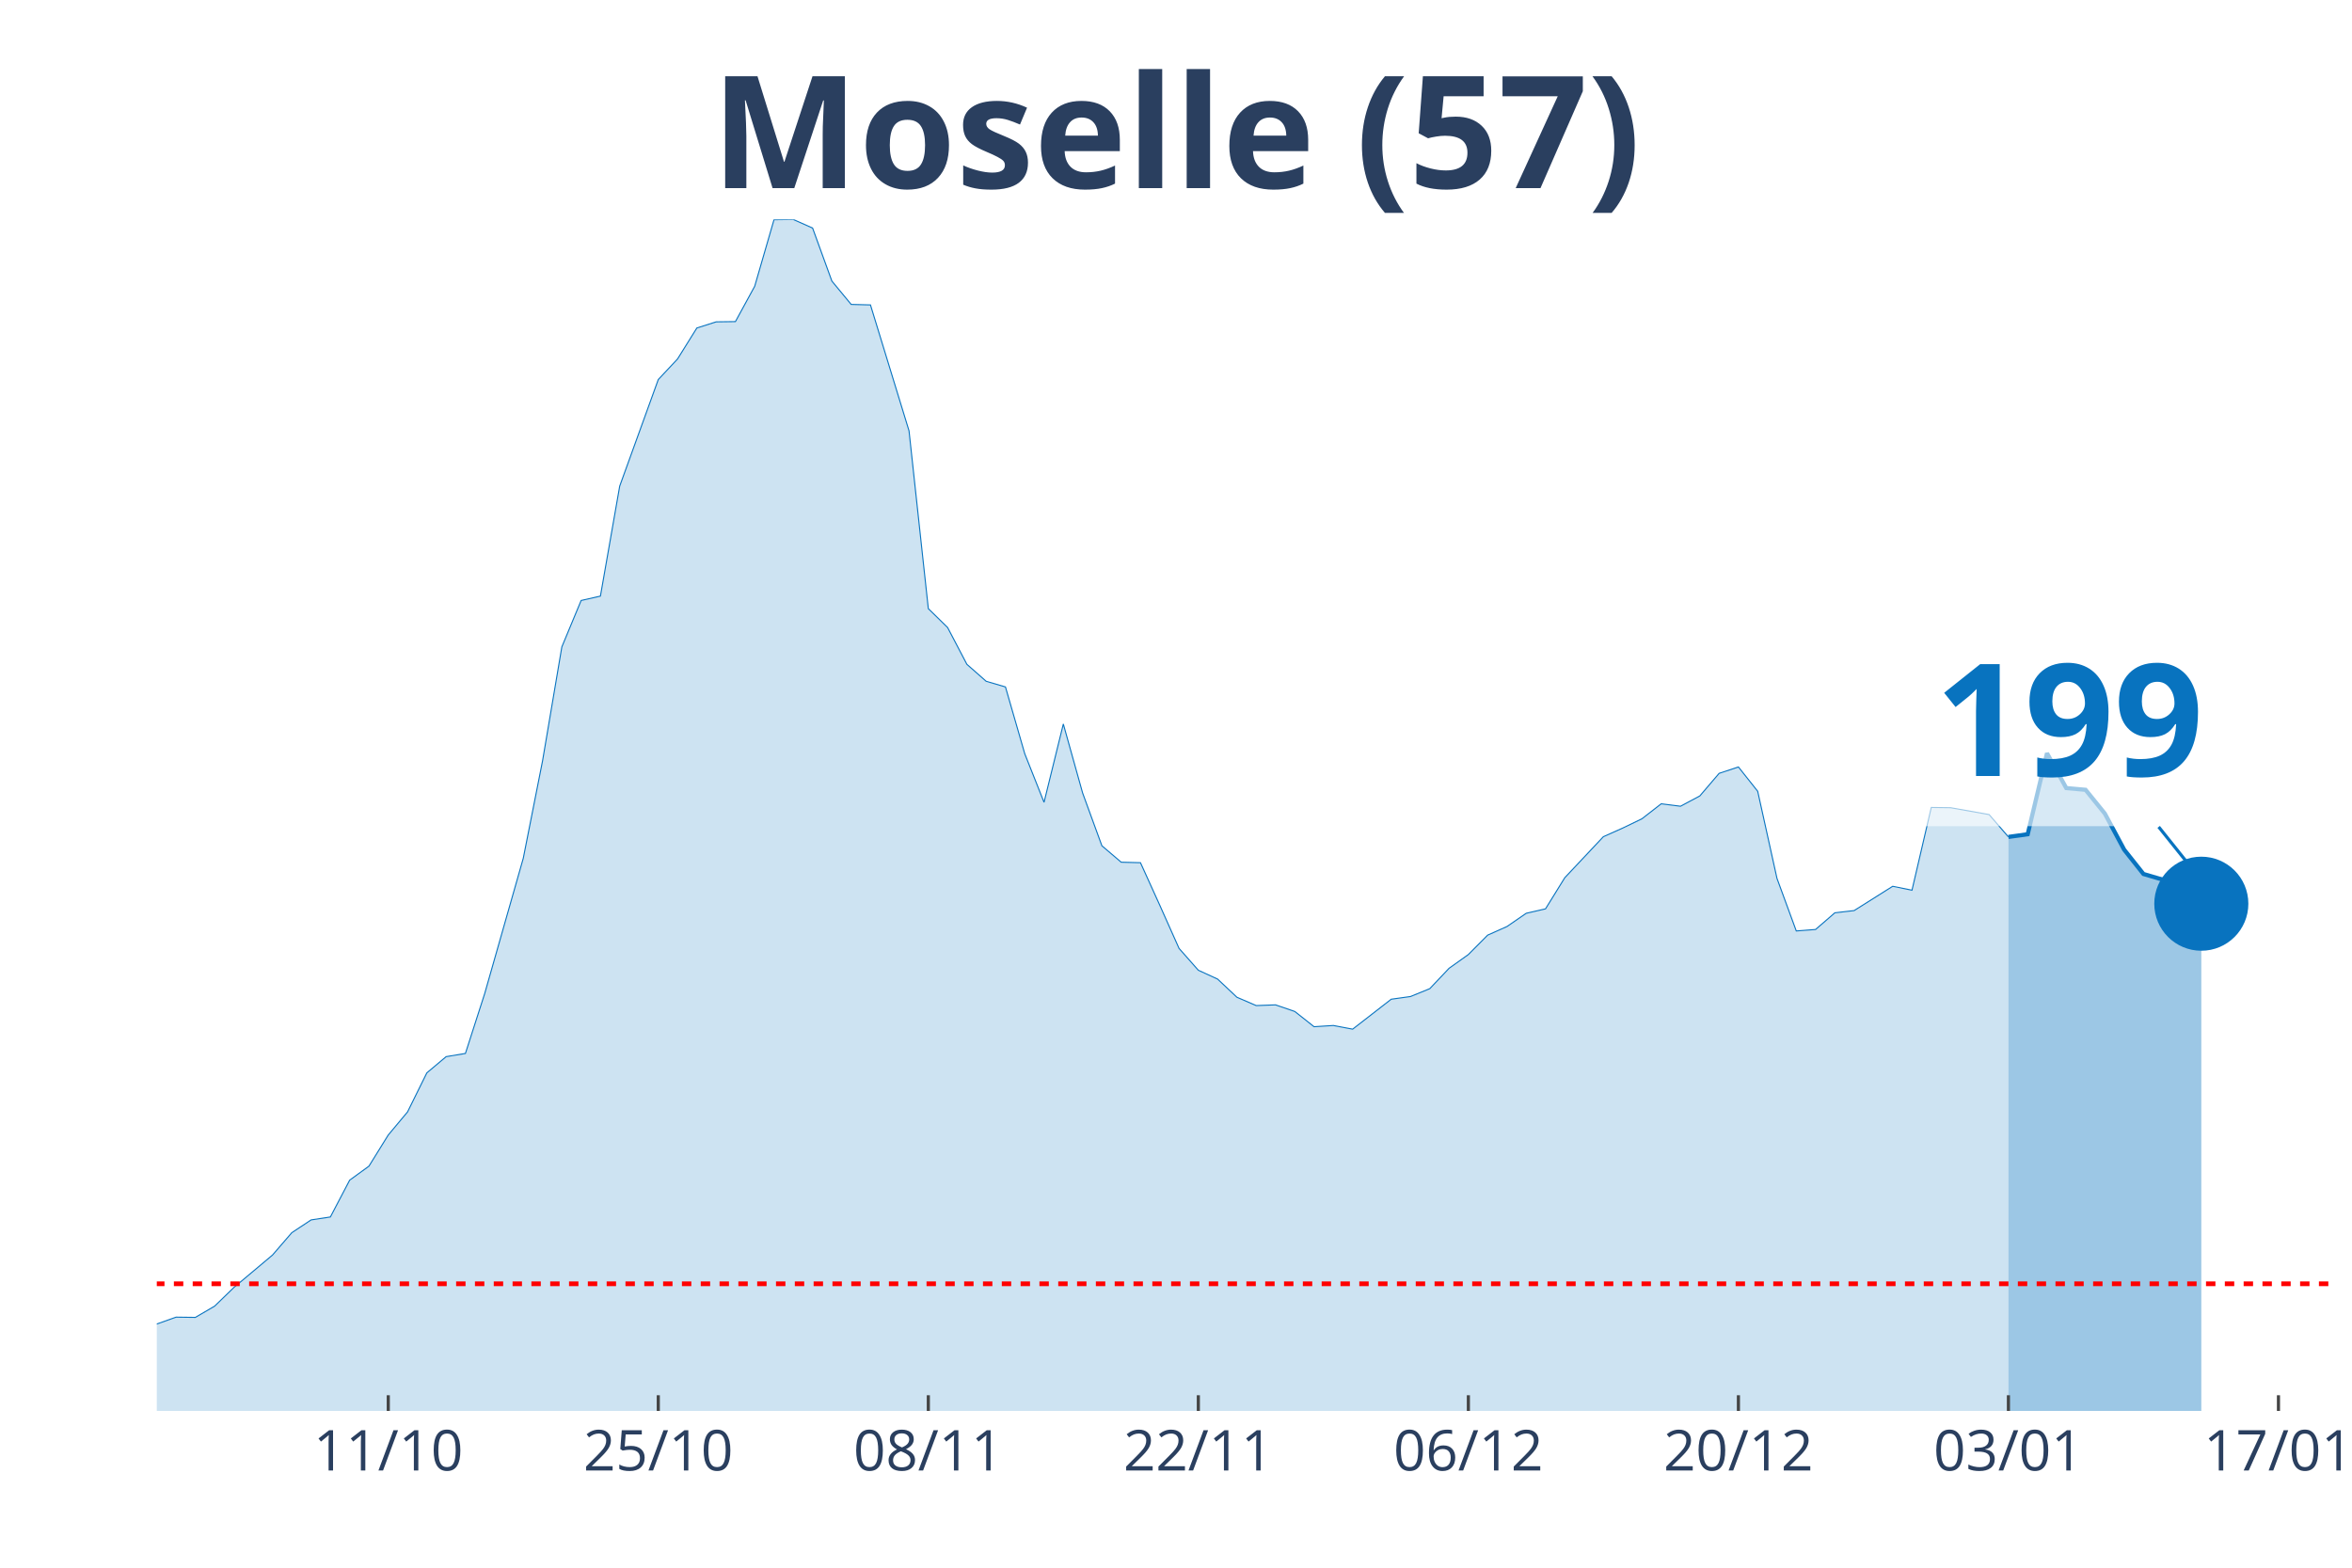
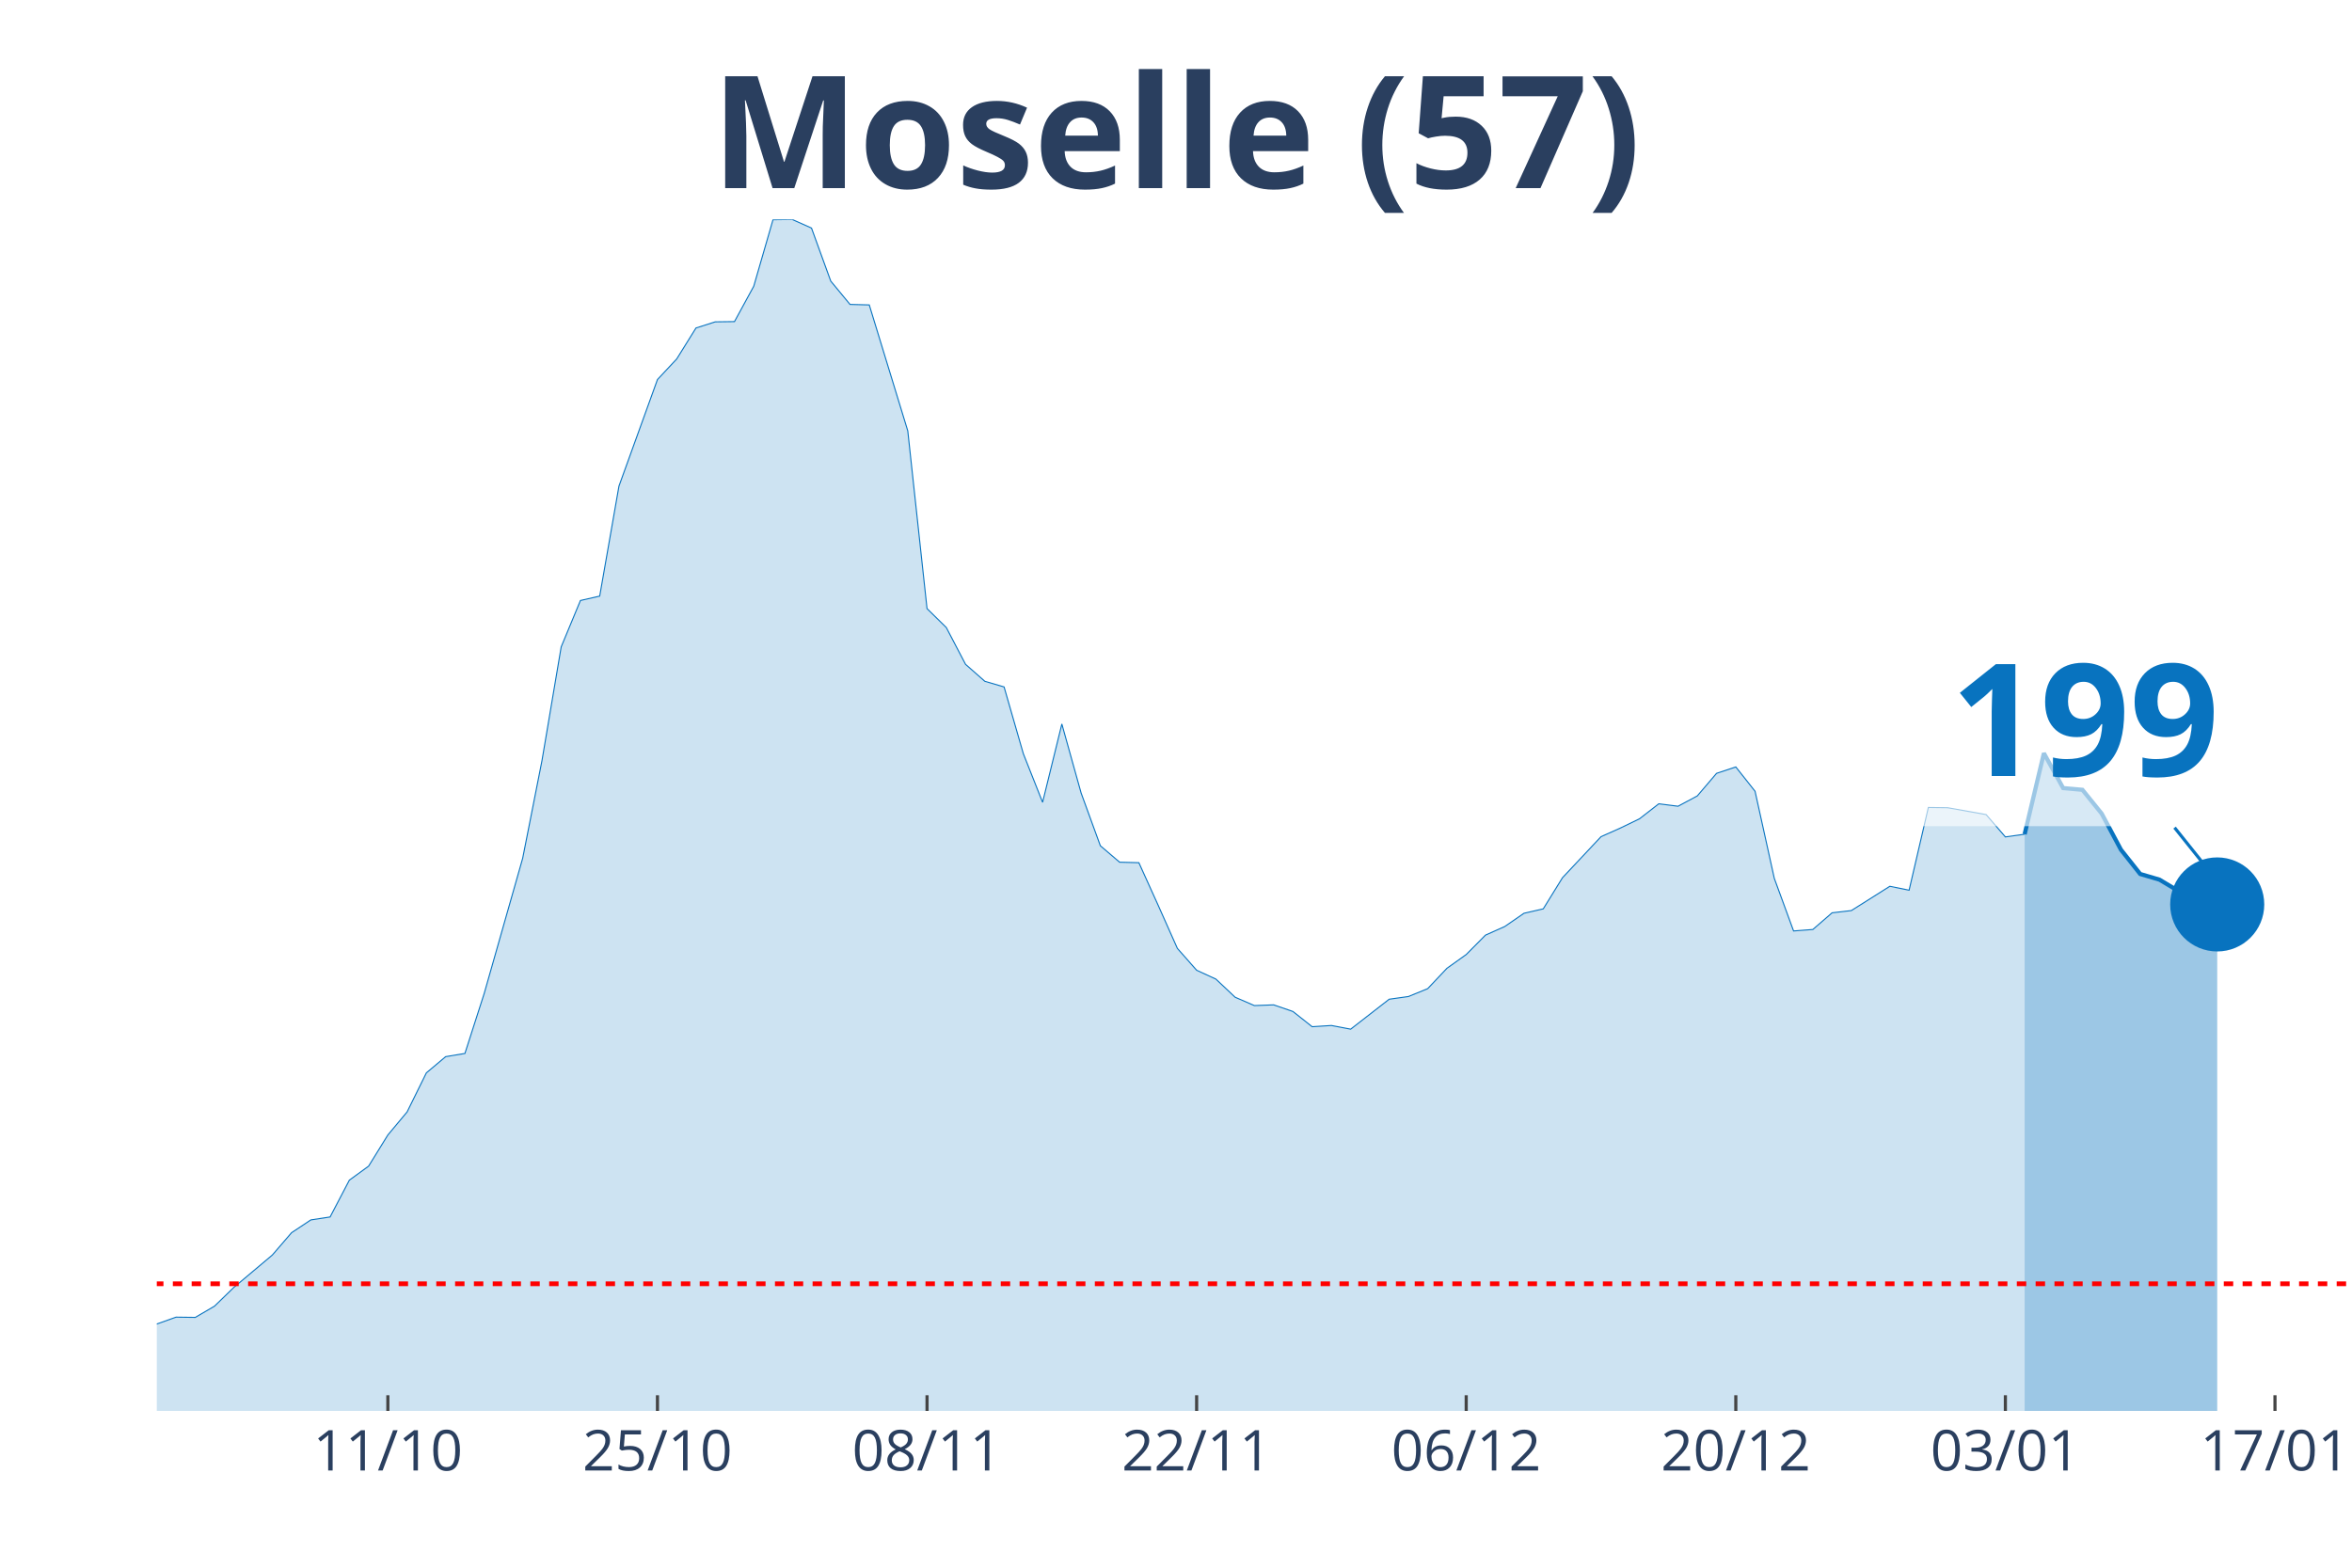
<svg xmlns="http://www.w3.org/2000/svg" class="main-svg" width="1125" height="750" style="" viewBox="0 0 750 500">
  <rect x="0" y="0" width="750" height="500" style="fill: rgb(0, 0, 0); fill-opacity: 0;" />
-   <defs id="defs-241f5d">
+   <defs id="defs-feb77a">
    <g class="clips">
-       <clipPath id="clip241f5dxyplot" class="plotclip">
-         <rect width="695" height="380" />
+       <clipPath id="clipfeb77axyplot" class="plotclip">
+         <rect width="700" height="380" />
      </clipPath>
-       <clipPath class="axesclip" id="clip241f5dx">
-         <rect x="50" y="0" width="695" height="500" />
+       <clipPath class="axesclip" id="clipfeb77ax">
+         <rect x="50" y="0" width="700" height="500" />
      </clipPath>
-       <clipPath class="axesclip" id="clip241f5dy">
+       <clipPath class="axesclip" id="clipfeb77ay">
        <rect x="0" y="70" width="750" height="380" />
      </clipPath>
-       <clipPath class="axesclip" id="clip241f5dxy">
-         <rect x="50" y="70" width="695" height="380" />
+       <clipPath class="axesclip" id="clipfeb77axy">
+         <rect x="50" y="70" width="700" height="380" />
      </clipPath>
    </g>
    <g class="gradients" />
  </defs>
  <g class="bglayer">
-     <rect class="bg" x="50" y="70" width="695" height="380" style="fill: rgb(0, 0, 0); fill-opacity: 0; stroke-width: 0;" />
+     <rect class="bg" x="50" y="70" width="700" height="380" style="fill: rgb(0, 0, 0); fill-opacity: 0; stroke-width: 0;" />
  </g>
  <g class="layer-below">
    <g class="imagelayer" />
    <g class="shapelayer" />
  </g>
  <g class="cartesianlayer">
    <g class="subplot xy">
      <g class="layer-subplot">
        <g class="shapelayer" />
        <g class="imagelayer" />
      </g>
      <g class="gridlayer">
        <g class="x">
-           <path class="xgrid crisp" transform="translate(123.81,0)" d="M0,70v380" style="stroke: rgb(255, 255, 255); stroke-opacity: 1; stroke-width: 1px;" />
-           <path class="xgrid crisp" transform="translate(209.91,0)" d="M0,70v380" style="stroke: rgb(255, 255, 255); stroke-opacity: 1; stroke-width: 1px;" />
-           <path class="xgrid crisp" transform="translate(296.02,0)" d="M0,70v380" style="stroke: rgb(255, 255, 255); stroke-opacity: 1; stroke-width: 1px;" />
-           <path class="xgrid crisp" transform="translate(382.12,0)" d="M0,70v380" style="stroke: rgb(255, 255, 255); stroke-opacity: 1; stroke-width: 1px;" />
-           <path class="xgrid crisp" transform="translate(468.23,0)" d="M0,70v380" style="stroke: rgb(255, 255, 255); stroke-opacity: 1; stroke-width: 1px;" />
-           <path class="xgrid crisp" transform="translate(554.34,0)" d="M0,70v380" style="stroke: rgb(255, 255, 255); stroke-opacity: 1; stroke-width: 1px;" />
-           <path class="xgrid crisp" transform="translate(640.44,0)" d="M0,70v380" style="stroke: rgb(255, 255, 255); stroke-opacity: 1; stroke-width: 1px;" />
-           <path class="xgrid crisp" transform="translate(726.55,0)" d="M0,70v380" style="stroke: rgb(255, 255, 255); stroke-opacity: 1; stroke-width: 1px;" />
+           <path class="xgrid crisp" transform="translate(123.68,0)" d="M0,70v380" style="stroke: rgb(255, 255, 255); stroke-opacity: 1; stroke-width: 1px;" />
+           <path class="xgrid crisp" transform="translate(209.65,0)" d="M0,70v380" style="stroke: rgb(255, 255, 255); stroke-opacity: 1; stroke-width: 1px;" />
+           <path class="xgrid crisp" transform="translate(295.61,0)" d="M0,70v380" style="stroke: rgb(255, 255, 255); stroke-opacity: 1; stroke-width: 1px;" />
+           <path class="xgrid crisp" transform="translate(381.58,0)" d="M0,70v380" style="stroke: rgb(255, 255, 255); stroke-opacity: 1; stroke-width: 1px;" />
+           <path class="xgrid crisp" transform="translate(467.54,0)" d="M0,70v380" style="stroke: rgb(255, 255, 255); stroke-opacity: 1; stroke-width: 1px;" />
+           <path class="xgrid crisp" transform="translate(553.51,0)" d="M0,70v380" style="stroke: rgb(255, 255, 255); stroke-opacity: 1; stroke-width: 1px;" />
+           <path class="xgrid crisp" transform="translate(639.47,0)" d="M0,70v380" style="stroke: rgb(255, 255, 255); stroke-opacity: 1; stroke-width: 1px;" />
+           <path class="xgrid crisp" transform="translate(725.44,0)" d="M0,70v380" style="stroke: rgb(255, 255, 255); stroke-opacity: 1; stroke-width: 1px;" />
        </g>
        <g class="y" />
      </g>
      <g class="zerolinelayer" />
      <path class="xlines-below" />
      <path class="ylines-below" />
      <g class="overlines-below" />
      <g class="xaxislayer-below" />
      <g class="yaxislayer-below" />
      <g class="overaxes-below" />
-       <g class="plot" transform="translate(50, 70)" clip-path="url('#clip241f5dxyplot')">
+       <g class="plot" transform="translate(50, 70)" clip-path="url('#clipfeb77axyplot')">
        <g class="scatterlayer mlayer">
-           <g class="trace scatter trace18e144" style="stroke-miterlimit: 2;">
+           <g class="trace scatter trace42996a" style="stroke-miterlimit: 2;">
            <g class="fills">
              <g>
-                 <path class="js-fill" d="M590.44,380L-836.46,380L-836.46,362.77L-818.01,364.57L-811.86,364.65L-762.65,373.11L-756.5,374.52L-713.45,374.6L-707.3,376.01L-602.74,377.02L-596.59,377.18L-455.13,376.4L-448.98,375.38L-276.77,365.2L-270.62,365.67L-227.57,359.17L-221.42,357.29L-209.12,353.53L-202.96,353.3L-153.76,360.42L-147.61,360.03L-116.86,355.88L-110.71,352.2L-98.41,349.54L-92.26,350.17L-86.11,349.23L-79.96,350.48L-67.65,352.2L-61.5,354.24L-43.05,355.73L-36.9,355.73L-12.3,356.2L-6.15,354.47L6.15,350.09L12.3,350.17L18.45,346.57L24.6,340.61L36.9,330.28L43.05,323.15L49.2,319.08L55.35,318.14L61.5,306.4L67.65,301.93L73.81,291.99L79.96,284.63L86.11,272.18L92.26,267.01L98.41,265.99L104.56,246.89L116.86,203.74L123.01,172.66L129.16,136.32L135.31,121.52L141.46,120.12L147.61,85.04L159.91,51.05L166.06,44.48L172.21,34.61L178.36,32.65L184.51,32.57L190.66,21.3L196.81,0.08L202.96,0L209.12,2.74L215.27,19.65L221.42,27.09L227.57,27.25L239.87,67.42L246.02,124.11L252.17,130.14L258.32,141.88L264.47,147.29L270.62,149.09L276.77,170.39L282.92,185.89L289.07,160.91L295.22,182.91L301.37,199.75L307.52,204.99L313.67,205.15L319.82,218.7L325.97,232.48L332.12,239.45L338.27,242.27L344.42,248.06L350.58,250.72L356.73,250.49L362.88,252.6L369.03,257.46L375.18,257.07L381.33,258.24L393.63,248.69L399.78,247.83L405.93,245.32L412.08,238.82L418.23,234.44L424.38,228.25L430.53,225.51L436.68,221.28L442.83,219.87L448.98,209.93L461.28,196.85L467.43,194.11L473.58,191.14L479.73,186.36L485.88,187.14L492.04,183.85L498.19,176.65L504.34,174.61L510.49,182.37L516.64,210.16L522.79,226.92L528.94,226.45L535.09,221.13L541.24,220.42L553.54,212.67L559.69,213.92L565.84,187.53L571.99,187.61L584.29,189.8L590.44,196.93" style="fill: rgb(8, 115, 191); fill-opacity: 0.2; stroke-width: 0;" />
+                 <path class="js-fill" d="M595.61,380L-835.09,380L-835.09,362.77L-816.67,364.57L-810.53,364.65L-761.4,373.11L-755.26,374.52L-712.28,374.6L-706.14,376.01L-601.75,377.02L-595.61,377.18L-454.39,376.4L-448.25,375.38L-282.46,366.53L-276.32,365.2L-251.75,363.95L-245.61,364.1L-202.63,353.3L-196.49,354.32L-178.07,357.29L-171.93,357.84L-153.51,360.42L-147.37,360.03L-116.67,355.88L-110.53,352.2L-98.25,349.54L-92.11,350.17L-85.96,349.23L-79.82,350.48L-67.54,352.2L-61.4,354.24L-42.98,355.73L-36.84,355.73L-12.28,356.2L-6.14,354.47L6.14,350.09L12.28,350.17L18.42,346.57L24.56,340.61L36.84,330.28L42.98,323.15L49.12,319.08L55.26,318.14L61.4,306.4L67.54,301.93L73.68,291.99L79.82,284.63L85.96,272.18L92.11,267.01L98.25,265.99L104.39,246.89L116.67,203.74L122.81,172.66L128.95,136.32L135.09,121.52L141.23,120.12L147.37,85.04L159.65,51.05L165.79,44.48L171.93,34.61L178.07,32.65L184.21,32.57L190.35,21.3L196.49,0.08L202.63,0L208.77,2.74L214.91,19.65L221.05,27.09L227.19,27.25L239.47,67.42L245.61,124.11L251.75,130.14L257.89,141.88L264.04,147.29L270.18,149.09L276.32,170.39L282.46,185.89L288.6,160.91L294.74,182.91L300.88,199.75L307.02,204.99L313.16,205.15L319.3,218.7L325.44,232.48L331.58,239.45L337.72,242.27L343.86,248.06L350,250.72L356.14,250.49L362.28,252.6L368.42,257.46L374.56,257.07L380.7,258.24L392.98,248.69L399.12,247.83L405.26,245.32L411.4,238.82L417.54,234.44L423.68,228.25L429.82,225.51L435.96,221.28L442.11,219.87L448.25,209.93L460.53,196.85L466.67,194.11L472.81,191.14L478.95,186.36L485.09,187.14L491.23,183.85L497.37,176.65L503.51,174.61L509.65,182.37L515.79,210.16L521.93,226.92L528.07,226.45L534.21,221.13L540.35,220.42L552.63,212.67L558.77,213.92L564.91,187.53L571.05,187.61L583.33,189.8L589.47,196.93L595.61,196.07" style="fill: rgb(8, 115, 191); fill-opacity: 0.2; stroke-width: 0;" />
              </g>
            </g>
            <g class="errorbars" />
            <g class="lines">
-               <path class="js-line" d="M-836.46,362.77L-818.01,364.57L-811.86,364.65L-762.65,373.11L-756.5,374.52L-713.45,374.6L-707.3,376.01L-602.74,377.02L-596.59,377.18L-455.13,376.4L-448.98,375.38L-276.77,365.2L-270.62,365.67L-227.57,359.17L-221.42,357.29L-209.12,353.53L-202.96,353.3L-153.76,360.42L-147.61,360.03L-116.86,355.88L-110.71,352.2L-98.41,349.54L-92.26,350.17L-86.11,349.23L-79.96,350.48L-67.65,352.2L-61.5,354.24L-43.05,355.73L-36.9,355.73L-12.3,356.2L-6.15,354.47L6.15,350.09L12.3,350.17L18.45,346.57L24.6,340.61L36.9,330.28L43.05,323.15L49.2,319.08L55.35,318.14L61.5,306.4L67.65,301.93L73.81,291.99L79.96,284.63L86.11,272.18L92.26,267.01L98.41,265.99L104.56,246.89L116.86,203.74L123.01,172.66L129.16,136.32L135.31,121.52L141.46,120.12L147.61,85.04L159.91,51.05L166.06,44.48L172.21,34.61L178.36,32.65L184.51,32.57L190.66,21.3L196.81,0.08L202.96,0L209.12,2.74L215.27,19.65L221.42,27.09L227.57,27.25L239.87,67.42L246.02,124.11L252.17,130.14L258.32,141.88L264.47,147.29L270.62,149.09L276.77,170.39L282.92,185.89L289.07,160.91L295.22,182.91L301.37,199.75L307.52,204.99L313.67,205.15L319.82,218.7L325.97,232.48L332.12,239.45L338.27,242.27L344.42,248.06L350.58,250.72L356.73,250.49L362.88,252.6L369.03,257.46L375.18,257.07L381.33,258.24L393.63,248.69L399.78,247.83L405.93,245.32L412.08,238.82L418.23,234.44L424.38,228.25L430.53,225.51L436.68,221.28L442.83,219.87L448.98,209.93L461.28,196.85L467.43,194.11L473.58,191.14L479.73,186.36L485.88,187.14L492.04,183.85L498.19,176.65L504.34,174.61L510.49,182.37L516.64,210.16L522.79,226.92L528.94,226.45L535.09,221.13L541.24,220.42L553.54,212.67L559.69,213.92L565.84,187.53L571.99,187.61L584.29,189.8L590.44,196.93" style="vector-effect: non-scaling-stroke; fill: none; stroke: rgb(8, 115, 191); stroke-opacity: 1; stroke-width: 0.5px; opacity: 1;" />
+               <path class="js-line" d="M-835.09,362.77L-816.67,364.57L-810.53,364.65L-761.4,373.11L-755.26,374.52L-712.28,374.6L-706.14,376.01L-601.75,377.02L-595.61,377.18L-454.39,376.4L-448.25,375.38L-282.46,366.53L-276.32,365.2L-251.75,363.95L-245.61,364.1L-202.63,353.3L-196.49,354.32L-178.07,357.29L-171.93,357.84L-153.51,360.42L-147.37,360.03L-116.67,355.88L-110.53,352.2L-98.25,349.54L-92.11,350.17L-85.96,349.23L-79.82,350.48L-67.54,352.2L-61.4,354.24L-42.98,355.73L-36.84,355.73L-12.28,356.2L-6.14,354.47L6.14,350.09L12.28,350.17L18.42,346.57L24.56,340.61L36.84,330.28L42.98,323.15L49.12,319.08L55.26,318.14L61.4,306.4L67.54,301.93L73.68,291.99L79.82,284.63L85.96,272.18L92.11,267.01L98.25,265.99L104.39,246.89L116.67,203.74L122.81,172.66L128.95,136.32L135.09,121.52L141.23,120.12L147.37,85.04L159.65,51.05L165.79,44.48L171.93,34.61L178.07,32.65L184.21,32.57L190.35,21.3L196.49,0.08L202.63,0L208.77,2.74L214.91,19.65L221.05,27.09L227.19,27.25L239.47,67.42L245.61,124.11L251.75,130.14L257.89,141.88L264.04,147.29L270.18,149.09L276.32,170.39L282.46,185.89L288.6,160.91L294.74,182.91L300.88,199.75L307.02,204.99L313.16,205.15L319.3,218.7L325.44,232.48L331.58,239.45L337.72,242.27L343.86,248.06L350,250.72L356.14,250.49L362.28,252.6L368.42,257.46L374.56,257.07L380.7,258.24L392.98,248.69L399.12,247.83L405.26,245.32L411.4,238.82L417.54,234.44L423.68,228.25L429.82,225.51L435.96,221.28L442.11,219.87L448.25,209.93L460.53,196.85L466.67,194.11L472.81,191.14L478.95,186.36L485.09,187.14L491.23,183.85L497.37,176.65L503.51,174.61L509.65,182.37L515.79,210.16L521.93,226.92L528.07,226.45L534.21,221.13L540.35,220.42L552.63,212.67L558.77,213.92L564.91,187.53L571.05,187.61L583.33,189.8L589.47,196.93L595.61,196.07" style="vector-effect: non-scaling-stroke; fill: none; stroke: rgb(8, 115, 191); stroke-opacity: 1; stroke-width: 0.5px; opacity: 1;" />
            </g>
            <g class="points" />
            <g class="text" />
          </g>
-           <g class="trace scatter traceee0134" style="stroke-miterlimit: 2;">
+           <g class="trace scatter trace8de688" style="stroke-miterlimit: 2;">
            <g class="fills">
              <g>
-                 <path class="js-fill" d="M651.95,380L590.44,380L590.44,196.93L596.59,196.07L602.74,170.23L608.89,181.35L615.04,181.9L621.19,189.49L627.35,201L633.5,208.75L639.65,210.55L651.95,218.23" style="fill: rgb(8, 115, 191); fill-opacity: 0.4; stroke-width: 0;" />
+                 <path class="js-fill" d="M657.02,380L595.61,380L595.61,196.07L601.75,170.23L607.89,181.35L614.04,181.9L620.18,189.49L626.32,201L632.46,208.75L638.6,210.55L644.74,214.23L650.88,218.23L657.02,218.46" style="fill: rgb(8, 115, 191); fill-opacity: 0.4; stroke-width: 0;" />
              </g>
            </g>
            <g class="errorbars" />
            <g class="lines">
-               <path class="js-line" d="M590.44,196.93L596.59,196.07L602.74,170.23L608.89,181.35L615.04,181.9L621.19,189.49L627.35,201L633.5,208.75L639.65,210.55L651.95,218.23" style="vector-effect: non-scaling-stroke; fill: none; stroke: rgb(8, 115, 191); stroke-opacity: 1; stroke-width: 2px; opacity: 1;" />
+               <path class="js-line" d="M595.61,196.07L601.75,170.23L607.89,181.35L614.04,181.9L620.18,189.49L626.32,201L632.46,208.75L638.6,210.55L644.74,214.23L650.88,218.23L657.02,218.46" style="vector-effect: non-scaling-stroke; fill: none; stroke: rgb(8, 115, 191); stroke-opacity: 1; stroke-width: 2px; opacity: 1;" />
            </g>
            <g class="points" />
            <g class="text" />
          </g>
-           <g class="trace scatter trace92da18" style="stroke-miterlimit: 2; opacity: 1;">
+           <g class="trace scatter trace807a4a" style="stroke-miterlimit: 2; opacity: 1;">
            <g class="fills" />
            <g class="errorbars" />
            <g class="lines" />
            <g class="points">
-               <path class="point" transform="translate(651.95,218.23)" d="M15,0A15,15 0 1,1 0,-15A15,15 0 0,1 15,0Z" style="opacity: 1; stroke-width: 0px; fill: rgb(8, 115, 191); fill-opacity: 1;" />
+               <path class="point" transform="translate(657.02,218.46)" d="M15,0A15,15 0 1,1 0,-15A15,15 0 0,1 15,0Z" style="opacity: 1; stroke-width: 0px; fill: rgb(8, 115, 191); fill-opacity: 1;" />
            </g>
            <g class="text" />
          </g>
        </g>
      </g>
      <g class="overplot" />
      <path class="xlines-above crisp" style="fill: none; stroke-width: 1px; stroke: rgb(0, 0, 0); stroke-opacity: 0;" d="" />
      <path class="ylines-above crisp" style="fill: none;" d="M0,0" />
      <g class="overlines-above" />
      <g class="xaxislayer-above">
-         <path class="xtick ticks crisp" d="M0,450v-5" transform="translate(123.81,0)" style="stroke: rgb(68, 68, 68); stroke-opacity: 1; stroke-width: 1px;" />
-         <path class="xtick ticks crisp" d="M0,450v-5" transform="translate(209.91,0)" style="stroke: rgb(68, 68, 68); stroke-opacity: 1; stroke-width: 1px;" />
-         <path class="xtick ticks crisp" d="M0,450v-5" transform="translate(296.02,0)" style="stroke: rgb(68, 68, 68); stroke-opacity: 1; stroke-width: 1px;" />
-         <path class="xtick ticks crisp" d="M0,450v-5" transform="translate(382.12,0)" style="stroke: rgb(68, 68, 68); stroke-opacity: 1; stroke-width: 1px;" />
-         <path class="xtick ticks crisp" d="M0,450v-5" transform="translate(468.23,0)" style="stroke: rgb(68, 68, 68); stroke-opacity: 1; stroke-width: 1px;" />
-         <path class="xtick ticks crisp" d="M0,450v-5" transform="translate(554.34,0)" style="stroke: rgb(68, 68, 68); stroke-opacity: 1; stroke-width: 1px;" />
-         <path class="xtick ticks crisp" d="M0,450v-5" transform="translate(640.44,0)" style="stroke: rgb(68, 68, 68); stroke-opacity: 1; stroke-width: 1px;" />
-         <path class="xtick ticks crisp" d="M0,450v-5" transform="translate(726.55,0)" style="stroke: rgb(68, 68, 68); stroke-opacity: 1; stroke-width: 1px;" />
+         <path class="xtick ticks crisp" d="M0,450v-5" transform="translate(123.68,0)" style="stroke: rgb(68, 68, 68); stroke-opacity: 1; stroke-width: 1px;" />
+         <path class="xtick ticks crisp" d="M0,450v-5" transform="translate(209.65,0)" style="stroke: rgb(68, 68, 68); stroke-opacity: 1; stroke-width: 1px;" />
+         <path class="xtick ticks crisp" d="M0,450v-5" transform="translate(295.61,0)" style="stroke: rgb(68, 68, 68); stroke-opacity: 1; stroke-width: 1px;" />
+         <path class="xtick ticks crisp" d="M0,450v-5" transform="translate(381.58,0)" style="stroke: rgb(68, 68, 68); stroke-opacity: 1; stroke-width: 1px;" />
+         <path class="xtick ticks crisp" d="M0,450v-5" transform="translate(467.54,0)" style="stroke: rgb(68, 68, 68); stroke-opacity: 1; stroke-width: 1px;" />
+         <path class="xtick ticks crisp" d="M0,450v-5" transform="translate(553.51,0)" style="stroke: rgb(68, 68, 68); stroke-opacity: 1; stroke-width: 1px;" />
+         <path class="xtick ticks crisp" d="M0,450v-5" transform="translate(639.47,0)" style="stroke: rgb(68, 68, 68); stroke-opacity: 1; stroke-width: 1px;" />
+         <path class="xtick ticks crisp" d="M0,450v-5" transform="translate(725.44,0)" style="stroke: rgb(68, 68, 68); stroke-opacity: 1; stroke-width: 1px;" />
        <g class="xtick">
-           <text text-anchor="middle" x="0" y="469" transform="translate(123.81,0)" style="font-family: 'Open Sans', verdana, arial, sans-serif; font-size: 18px; fill: rgb(42, 63, 95); fill-opacity: 1; white-space: pre;">11/10</text>
+           <text text-anchor="middle" x="0" y="469" transform="translate(123.68,0)" style="font-family: 'Open Sans', verdana, arial, sans-serif; font-size: 18px; fill: rgb(42, 63, 95); fill-opacity: 1; white-space: pre;">11/10</text>
        </g>
        <g class="xtick">
-           <text text-anchor="middle" x="0" y="469" transform="translate(209.91,0)" style="font-family: 'Open Sans', verdana, arial, sans-serif; font-size: 18px; fill: rgb(42, 63, 95); fill-opacity: 1; white-space: pre;">25/10</text>
+           <text text-anchor="middle" x="0" y="469" transform="translate(209.65,0)" style="font-family: 'Open Sans', verdana, arial, sans-serif; font-size: 18px; fill: rgb(42, 63, 95); fill-opacity: 1; white-space: pre;">25/10</text>
        </g>
        <g class="xtick">
-           <text text-anchor="middle" x="0" y="469" transform="translate(296.02,0)" style="font-family: 'Open Sans', verdana, arial, sans-serif; font-size: 18px; fill: rgb(42, 63, 95); fill-opacity: 1; white-space: pre;">08/11</text>
+           <text text-anchor="middle" x="0" y="469" transform="translate(295.61,0)" style="font-family: 'Open Sans', verdana, arial, sans-serif; font-size: 18px; fill: rgb(42, 63, 95); fill-opacity: 1; white-space: pre;">08/11</text>
        </g>
        <g class="xtick">
-           <text text-anchor="middle" x="0" y="469" transform="translate(382.12,0)" style="font-family: 'Open Sans', verdana, arial, sans-serif; font-size: 18px; fill: rgb(42, 63, 95); fill-opacity: 1; white-space: pre;">22/11</text>
+           <text text-anchor="middle" x="0" y="469" transform="translate(381.58,0)" style="font-family: 'Open Sans', verdana, arial, sans-serif; font-size: 18px; fill: rgb(42, 63, 95); fill-opacity: 1; white-space: pre;">22/11</text>
        </g>
        <g class="xtick">
-           <text text-anchor="middle" x="0" y="469" transform="translate(468.23,0)" style="font-family: 'Open Sans', verdana, arial, sans-serif; font-size: 18px; fill: rgb(42, 63, 95); fill-opacity: 1; white-space: pre;">06/12</text>
+           <text text-anchor="middle" x="0" y="469" transform="translate(467.54,0)" style="font-family: 'Open Sans', verdana, arial, sans-serif; font-size: 18px; fill: rgb(42, 63, 95); fill-opacity: 1; white-space: pre;">06/12</text>
        </g>
        <g class="xtick">
-           <text text-anchor="middle" x="0" y="469" transform="translate(554.34,0)" style="font-family: 'Open Sans', verdana, arial, sans-serif; font-size: 18px; fill: rgb(42, 63, 95); fill-opacity: 1; white-space: pre;">20/12</text>
+           <text text-anchor="middle" x="0" y="469" transform="translate(553.51,0)" style="font-family: 'Open Sans', verdana, arial, sans-serif; font-size: 18px; fill: rgb(42, 63, 95); fill-opacity: 1; white-space: pre;">20/12</text>
        </g>
        <g class="xtick">
-           <text text-anchor="middle" x="0" y="469" transform="translate(640.44,0)" style="font-family: 'Open Sans', verdana, arial, sans-serif; font-size: 18px; fill: rgb(42, 63, 95); fill-opacity: 1; white-space: pre;">03/01</text>
+           <text text-anchor="middle" x="0" y="469" transform="translate(639.47,0)" style="font-family: 'Open Sans', verdana, arial, sans-serif; font-size: 18px; fill: rgb(42, 63, 95); fill-opacity: 1; white-space: pre;">03/01</text>
        </g>
        <g class="xtick">
-           <text text-anchor="middle" x="0" y="469" transform="translate(726.55,0)" style="font-family: 'Open Sans', verdana, arial, sans-serif; font-size: 18px; fill: rgb(42, 63, 95); fill-opacity: 1; white-space: pre;">17/01</text>
+           <text text-anchor="middle" x="0" y="469" transform="translate(725.44,0)" style="font-family: 'Open Sans', verdana, arial, sans-serif; font-size: 18px; fill: rgb(42, 63, 95); fill-opacity: 1; white-space: pre;">17/01</text>
        </g>
      </g>
      <g class="yaxislayer-above" />
      <g class="overaxes-above" />
    </g>
  </g>
  <g class="polarlayer" />
  <g class="ternarylayer" />
  <g class="geolayer" />
  <g class="funnelarealayer" />
  <g class="pielayer" />
  <g class="treemaplayer" />
  <g class="sunburstlayer" />
  <g class="glimages" />
-   <defs id="topdefs-241f5d">
+   <defs id="topdefs-feb77a">
    <g class="clips" />
  </defs>
  <g class="layer-above">
    <g class="imagelayer" />
    <g class="shapelayer">
-       <path data-index="0" fill-rule="evenodd" d="M-3406.55,409.44L1089.42,409.44" clip-path="url('#clip241f5dxy')" style="opacity: 1; stroke: rgb(255, 0, 0); stroke-opacity: 1; fill: rgb(0, 0, 0); fill-opacity: 0; stroke-dasharray: 3px, 3px; stroke-width: 1.5px;" />
+       <path data-index="0" fill-rule="evenodd" d="M-3400.88,409.44L1087.72,409.44" clip-path="url('#clipfeb77axy')" style="opacity: 1; stroke: rgb(255, 0, 0); stroke-opacity: 1; fill: rgb(0, 0, 0); fill-opacity: 0; stroke-dasharray: 3px, 3px; stroke-width: 1.5px;" />
    </g>
  </g>
  <g class="infolayer">
    <g class="g-gtitle">
      <text class="gtitle" x="375" y="25" text-anchor="middle" dy="0.7em" style="font-family: 'Open Sans', verdana, arial, sans-serif; font-size: 50px; fill: rgb(42, 63, 95); opacity: 1; font-weight: normal; white-space: pre;">
        <tspan style="font-weight:bold">Moselle (57)</tspan>
      </text>
    </g>
    <g class="g-xtitle" />
    <g class="annotation" data-index="0" style="opacity: 1;">
-       <g class="annotation-text-g" transform="rotate(0,659.95,228.23)">
-         <g class="cursor-pointer" transform="translate(602, 192)">
+       <g class="annotation-text-g" transform="rotate(0,665.02,228.46)">
+         <g class="cursor-pointer" transform="translate(607, 192)">
          <rect class="bg" x="0.5" y="0.5" width="115" height="71" style="stroke-width: 1px; stroke: rgb(0, 0, 0); stroke-opacity: 0; fill: rgb(255, 255, 255); fill-opacity: 0.6;" />
          <text class="annotation-text" text-anchor="middle" x="57.812" y="55.5" style="font-family: 'Open Sans', verdana, arial, sans-serif; font-size: 50px; fill: rgb(8, 115, 191); fill-opacity: 1; white-space: pre;">
            <tspan style="font-weight:bold">199 </tspan>
          </text>
        </g>
      </g>
      <g class="annotation-arrow-g" style="opacity: 1;">
-         <path d="M688.35,263.73L699.95,278.23" style="stroke-width: 1px; stroke: rgb(8, 115, 191); stroke-opacity: 1; stroke-dasharray: 0px, 0px, 18.569px, 18.569px;" />
+         <path d="M693.42,263.96L705.02,278.46" style="stroke-width: 1px; stroke: rgb(8, 115, 191); stroke-opacity: 1; stroke-dasharray: 0px, 0px, 18.569px, 18.569px;" />
      </g>
    </g>
  </g>
</svg>
